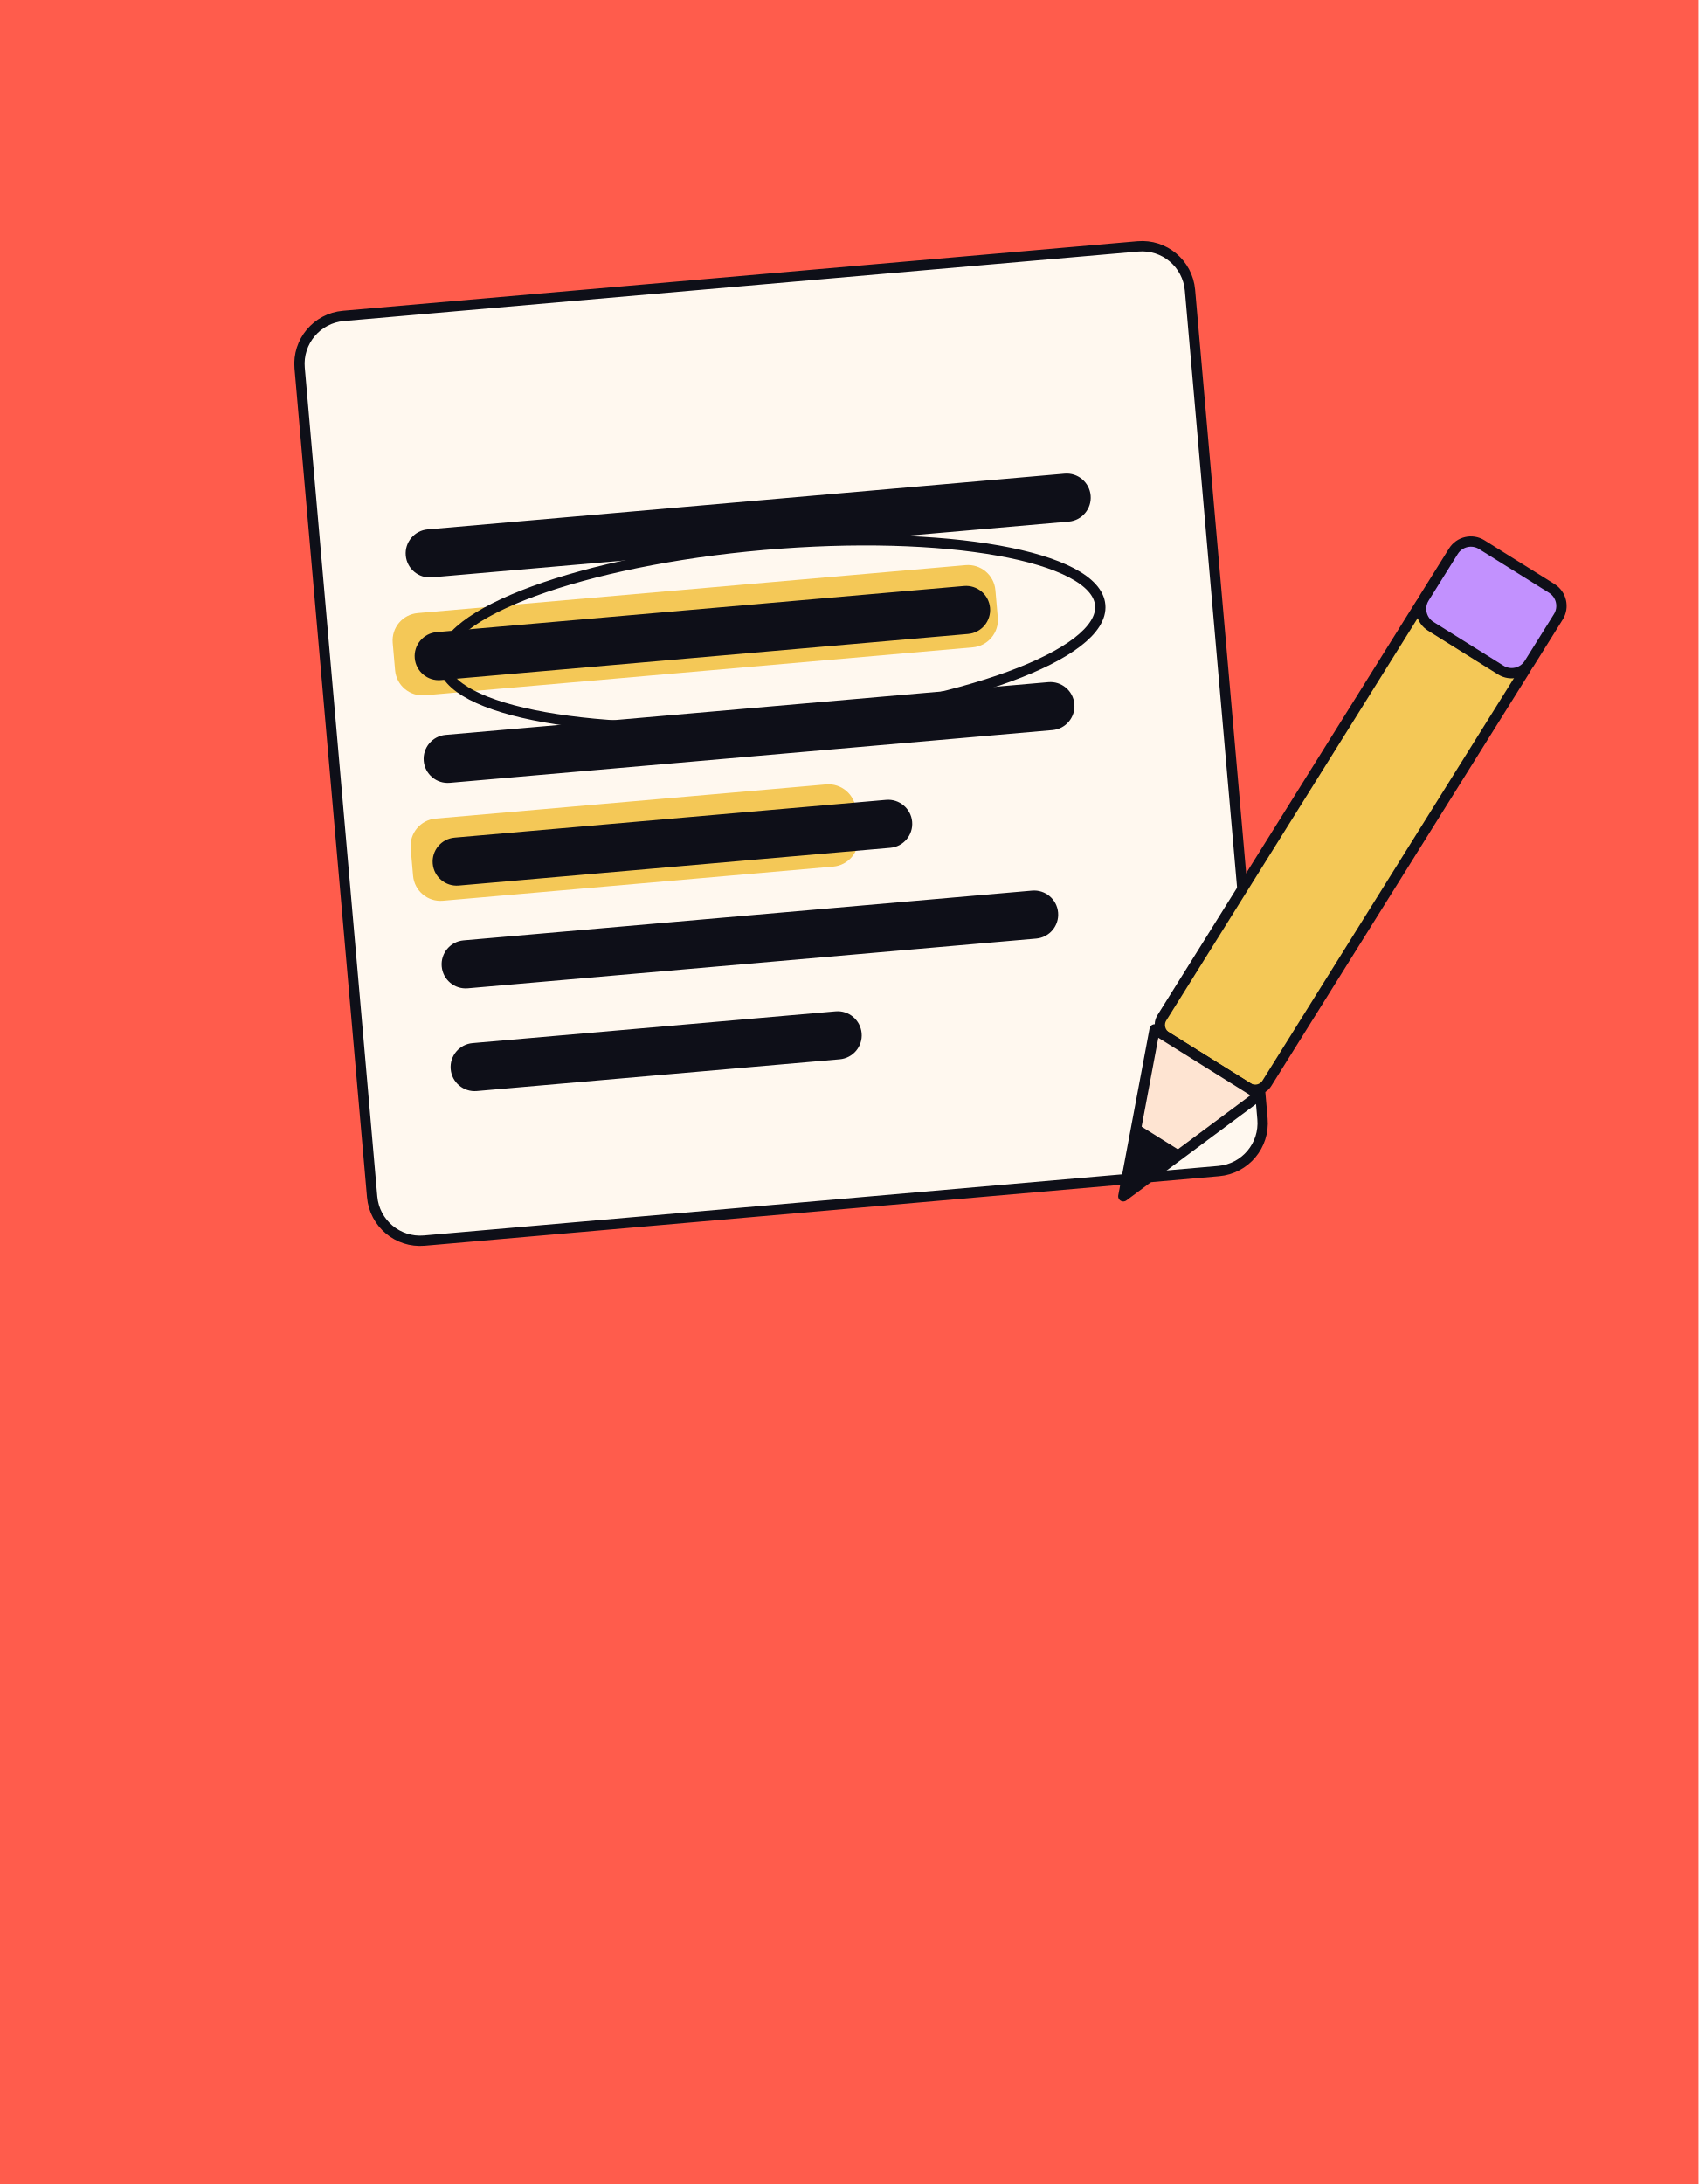
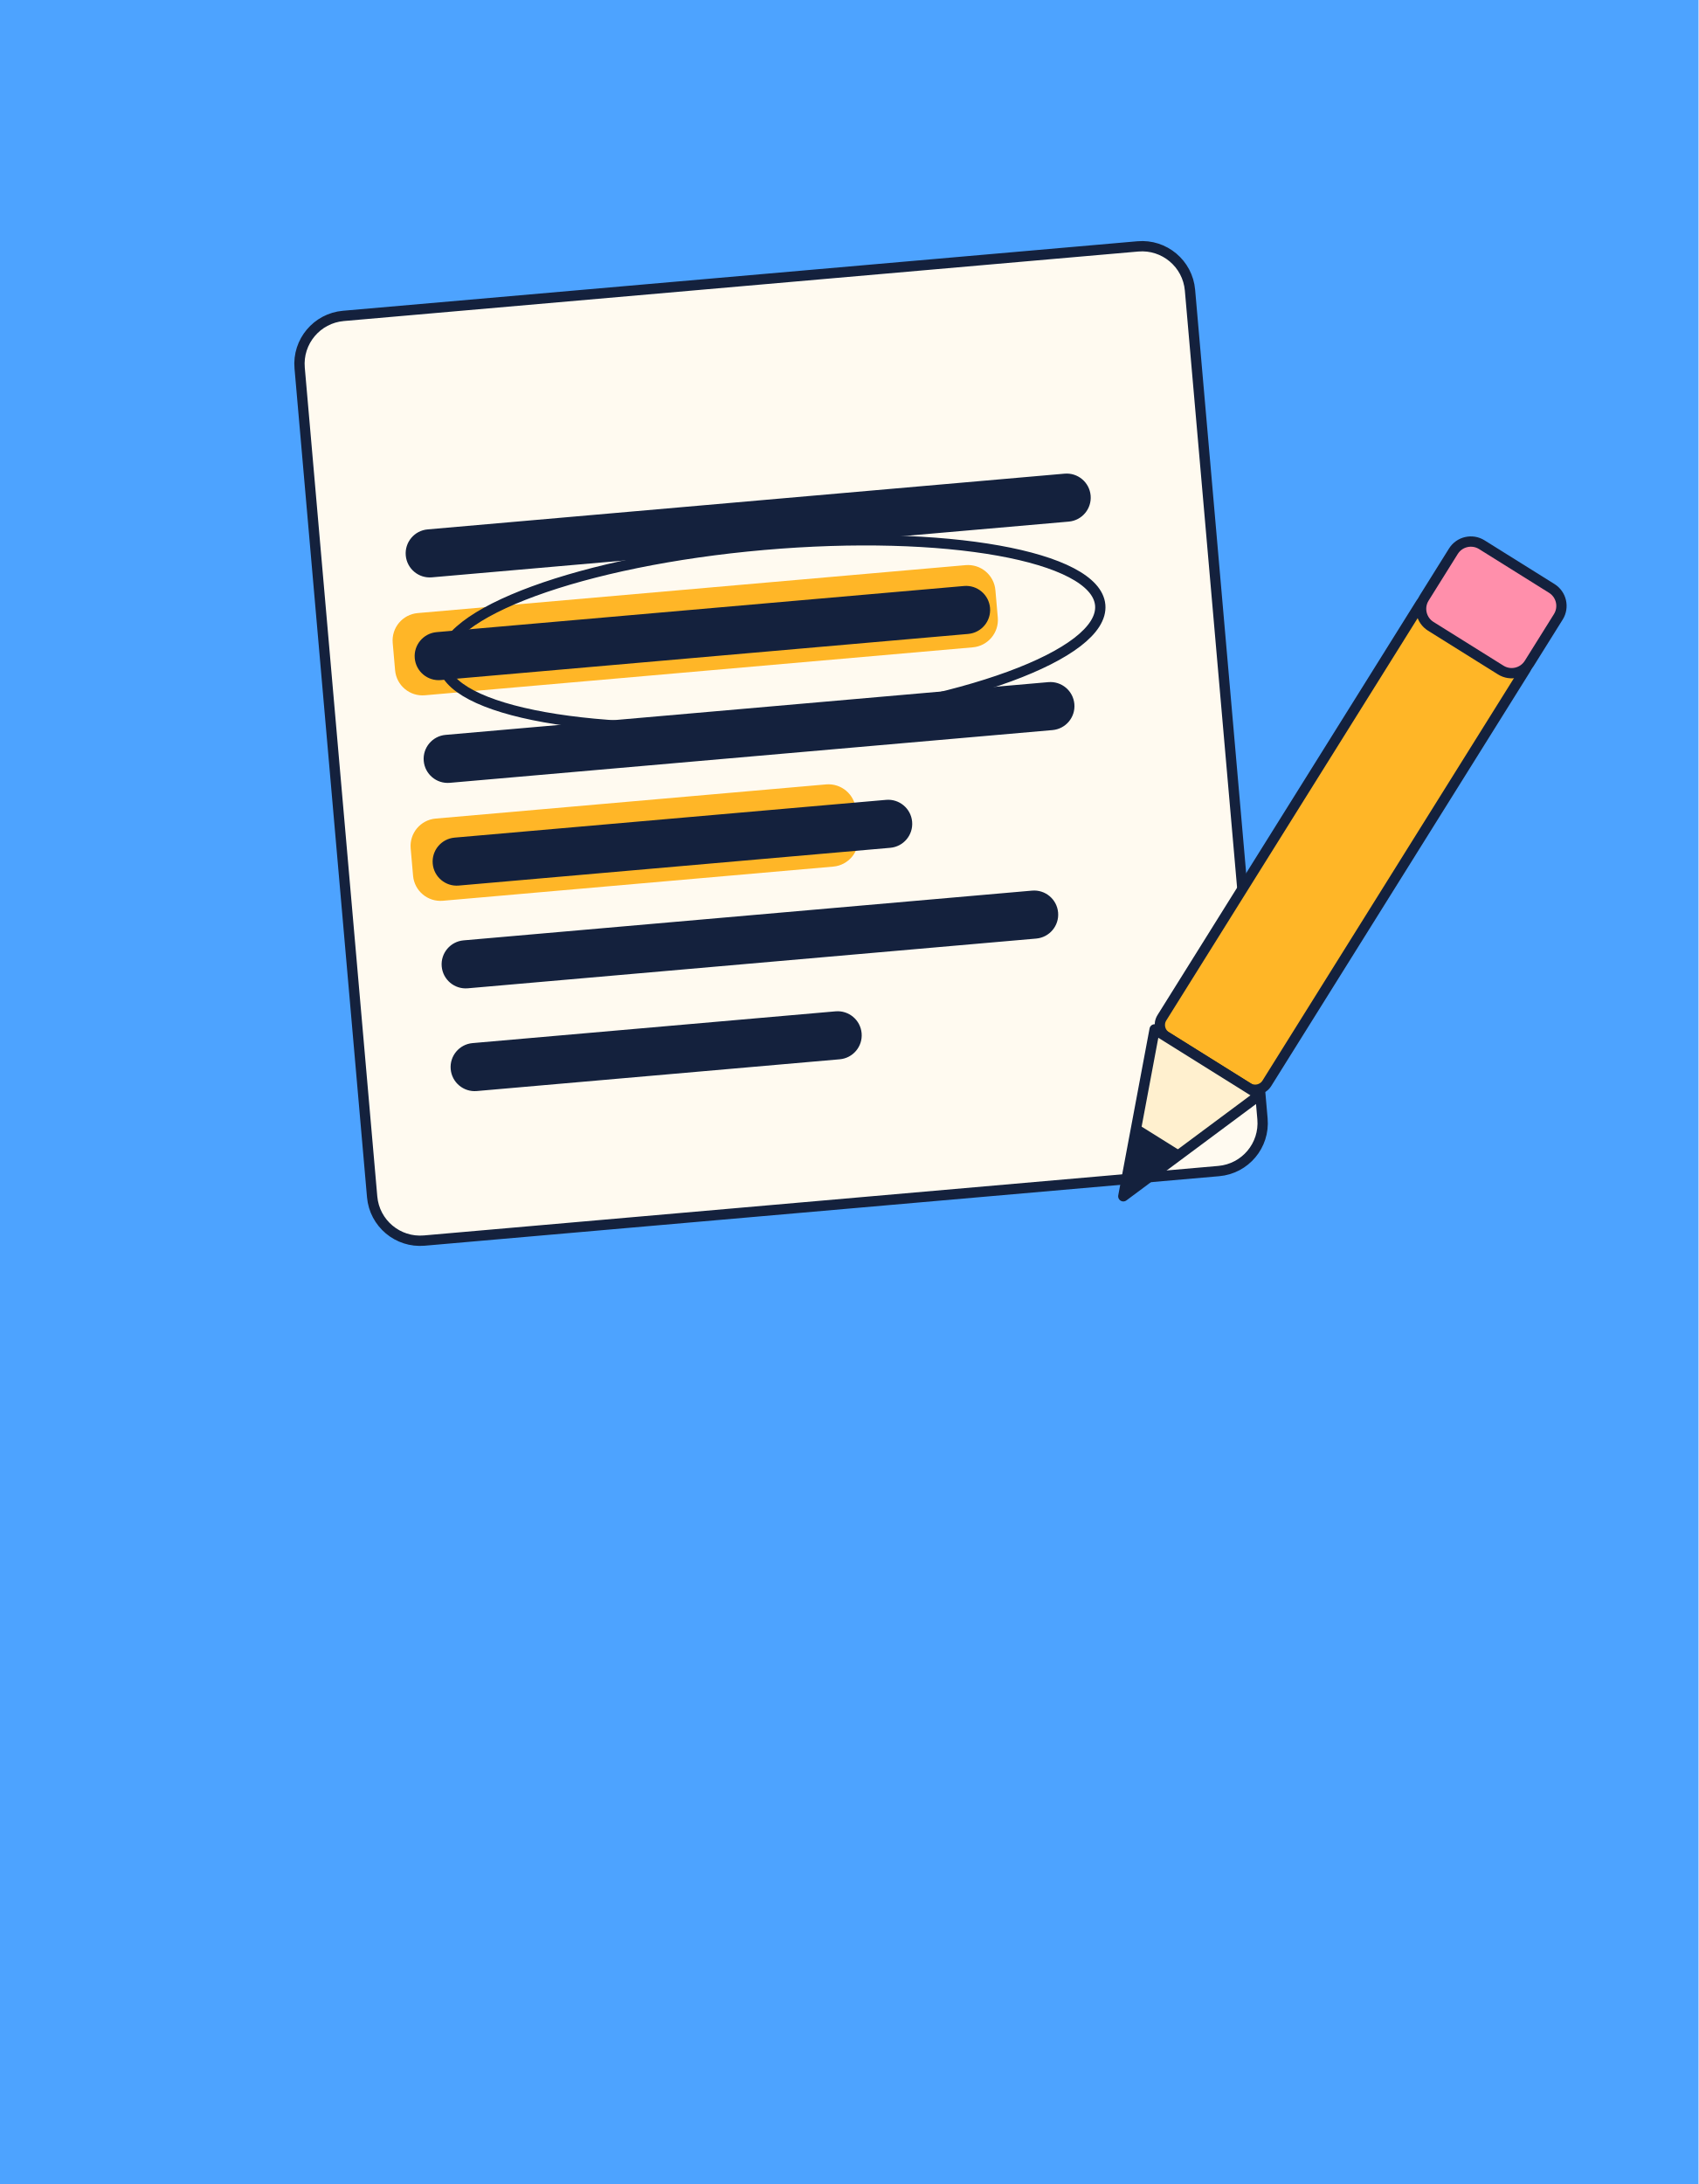
<svg xmlns="http://www.w3.org/2000/svg" width="420" height="540" viewBox="0 0 420 540" aria-hidden="true">
-   <rect width="420" height="540" fill="#ff5c4c" />
+   <rect width="420" height="540" fill="#4da3ff" />
  <g transform="translate(31.5 20) scale(.85)">
    <g transform="rotate(-5 210 190)">
-       <rect x="60" y="56" width="260" height="270" rx="14" fill="#fff8ef" stroke="#0e0f18" stroke-width="3" stroke-linejoin="round" stroke-linecap="round" />
-       <rect x="80" y="144" width="176" height="24" rx="8" fill="#f4c857" />
-       <rect x="80" y="204" width="130" height="24" rx="8" fill="#f4c857" />
-       <rect x="86" y="120" width="200" height="14" rx="7" fill="#0e0f18" />
-       <rect x="86" y="150" width="168" height="14" rx="7" fill="#0e0f18" />
-       <rect x="86" y="180" width="190" height="14" rx="7" fill="#0e0f18" />
-       <rect x="86" y="210" width="140" height="14" rx="7" fill="#0e0f18" />
-       <rect x="86" y="240" width="180" height="14" rx="7" fill="#0e0f18" />
-       <rect x="86" y="270" width="120" height="14" rx="7" fill="#0e0f18" />
-       <ellipse cx="190" cy="159" rx="96" ry="26" fill="none" stroke="#0e0f18" stroke-width="3" stroke-linejoin="round" stroke-linecap="round" />
+       <rect x="60" y="56" width="260" height="270" rx="14" fill="#fffaf0" stroke="#14213d" stroke-width="3" stroke-linejoin="round" stroke-linecap="round" />
+       <rect x="80" y="144" width="176" height="24" rx="8" fill="#ffb627" />
+       <rect x="80" y="204" width="130" height="24" rx="8" fill="#ffb627" />
+       <rect x="86" y="120" width="200" height="14" rx="7" fill="#14213d" />
+       <rect x="86" y="150" width="168" height="14" rx="7" fill="#14213d" />
+       <rect x="86" y="180" width="190" height="14" rx="7" fill="#14213d" />
+       <rect x="86" y="210" width="140" height="14" rx="7" fill="#14213d" />
+       <rect x="86" y="240" width="180" height="14" rx="7" fill="#14213d" />
+       <rect x="86" y="270" width="120" height="14" rx="7" fill="#14213d" />
+       <ellipse cx="190" cy="159" rx="96" ry="26" fill="none" stroke="#14213d" stroke-width="3" stroke-linejoin="round" stroke-linecap="round" />
    </g>
    <g transform="rotate(32 330 260)">
-       <rect x="312" y="140" width="36" height="150" rx="4" fill="#f4c857" stroke="#0e0f18" stroke-width="3" stroke-linejoin="round" stroke-linecap="round" />
-       <path d="M312 290L330 336L348 290Z" fill="#fee4d2" stroke="#0e0f18" stroke-width="3" stroke-linejoin="round" stroke-linecap="round" />
-       <path d="M322 316L330 336L338 316Z" fill="#0e0f18" />
-       <rect x="312" y="120" width="36" height="28" rx="6" fill="#c291fe" stroke="#0e0f18" stroke-width="3" stroke-linejoin="round" stroke-linecap="round" />
+       <rect x="312" y="140" width="36" height="150" rx="4" fill="#ffb627" stroke="#14213d" stroke-width="3" stroke-linejoin="round" stroke-linecap="round" />
+       <path d="M312 290L330 336L348 290Z" fill="#fff0cf" stroke="#14213d" stroke-width="3" stroke-linejoin="round" stroke-linecap="round" />
+       <path d="M322 316L330 336L338 316Z" fill="#14213d" />
+       <rect x="312" y="120" width="36" height="28" rx="6" fill="#ff8fab" stroke="#14213d" stroke-width="3" stroke-linejoin="round" stroke-linecap="round" />
    </g>
  </g>
</svg>
